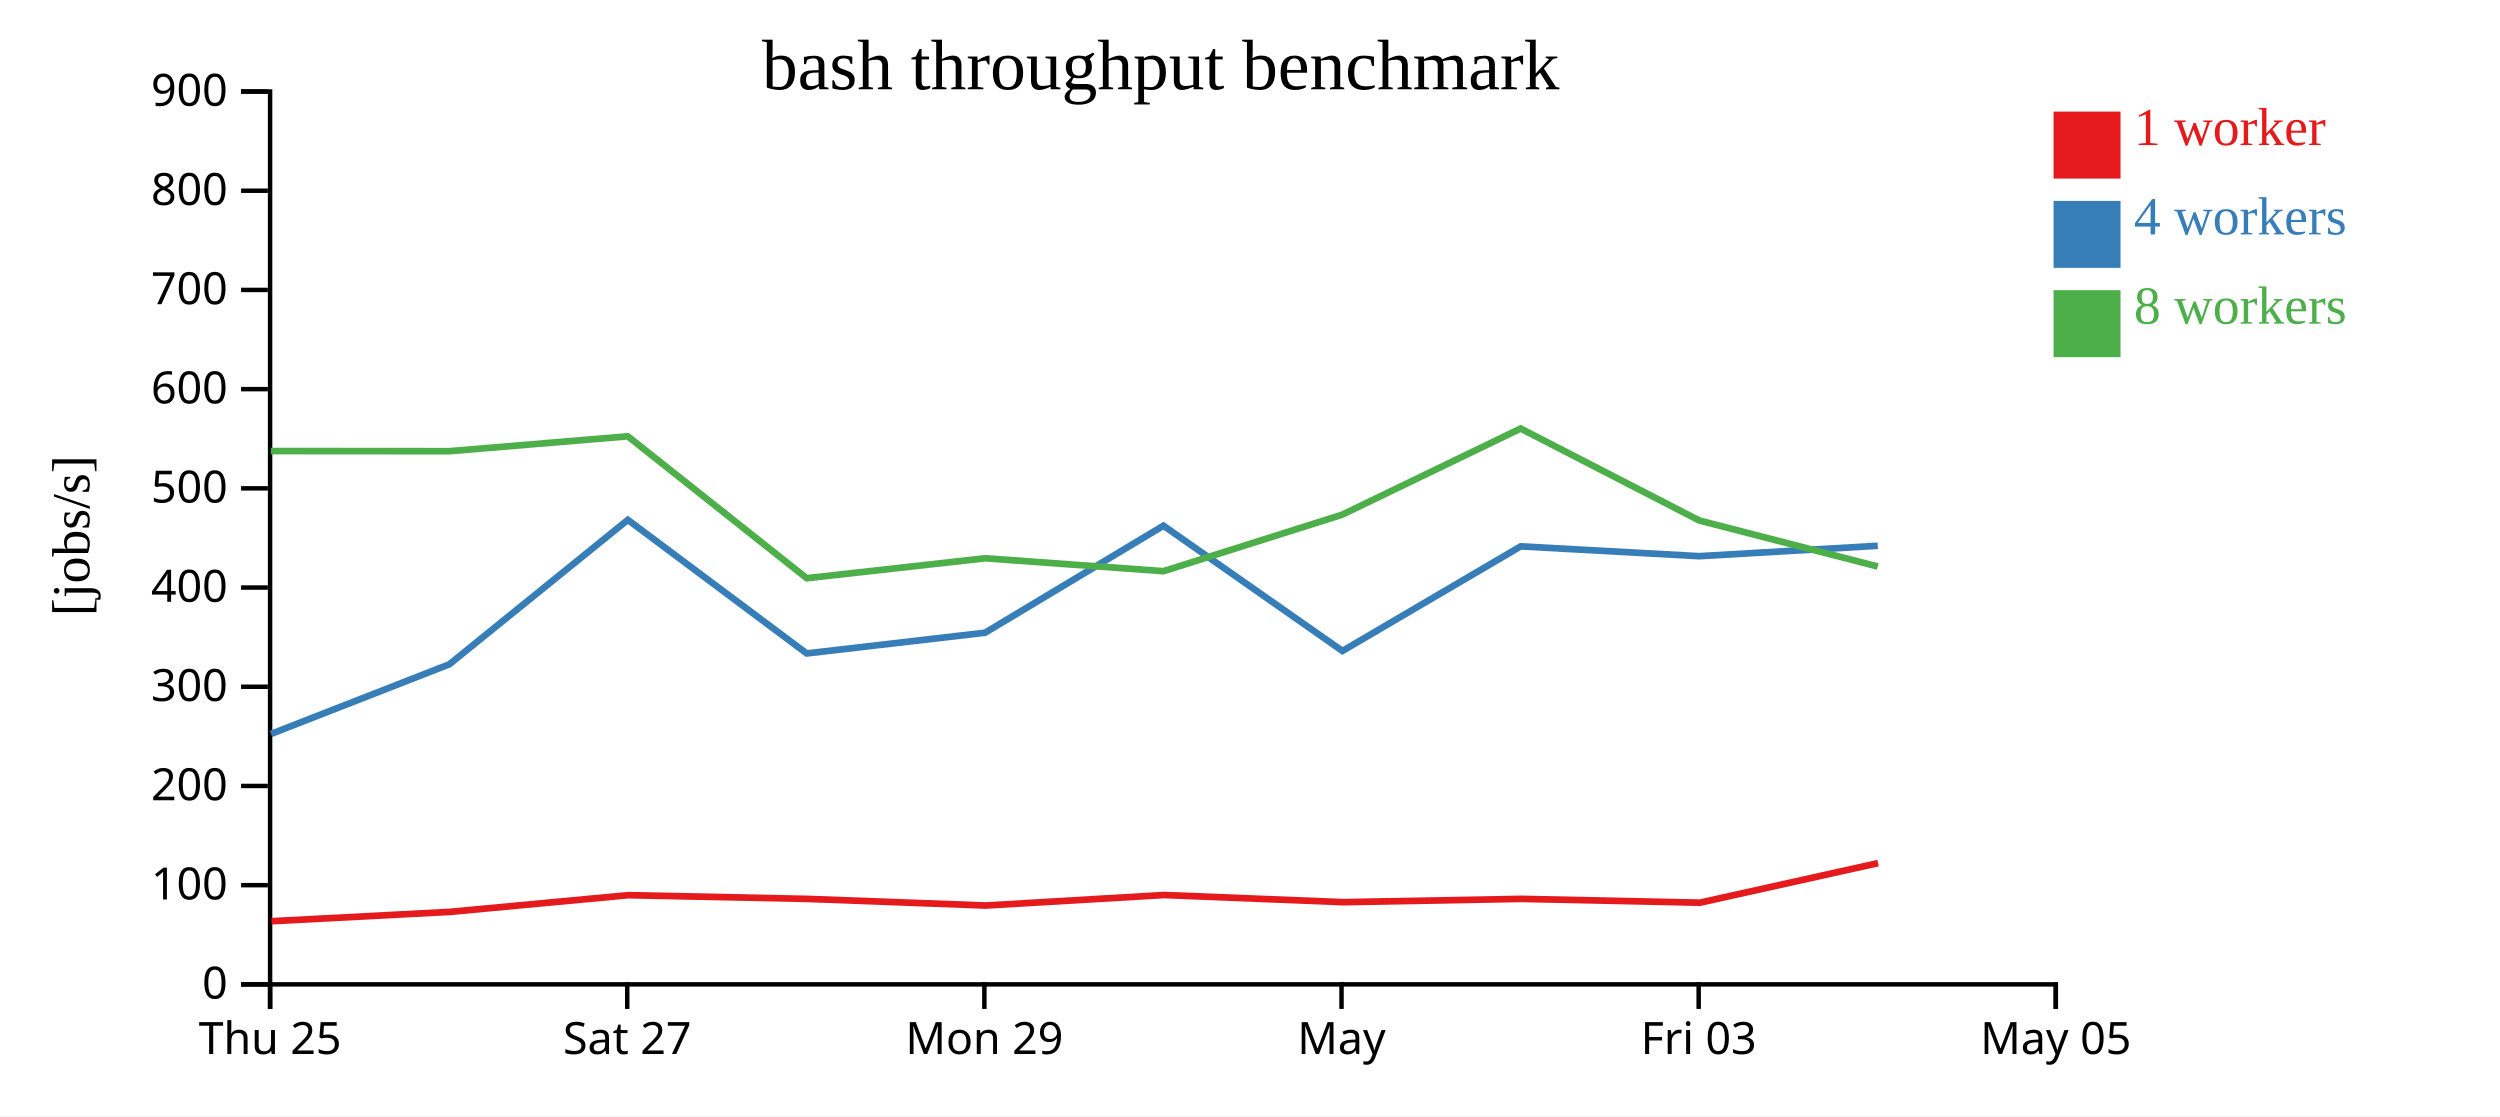
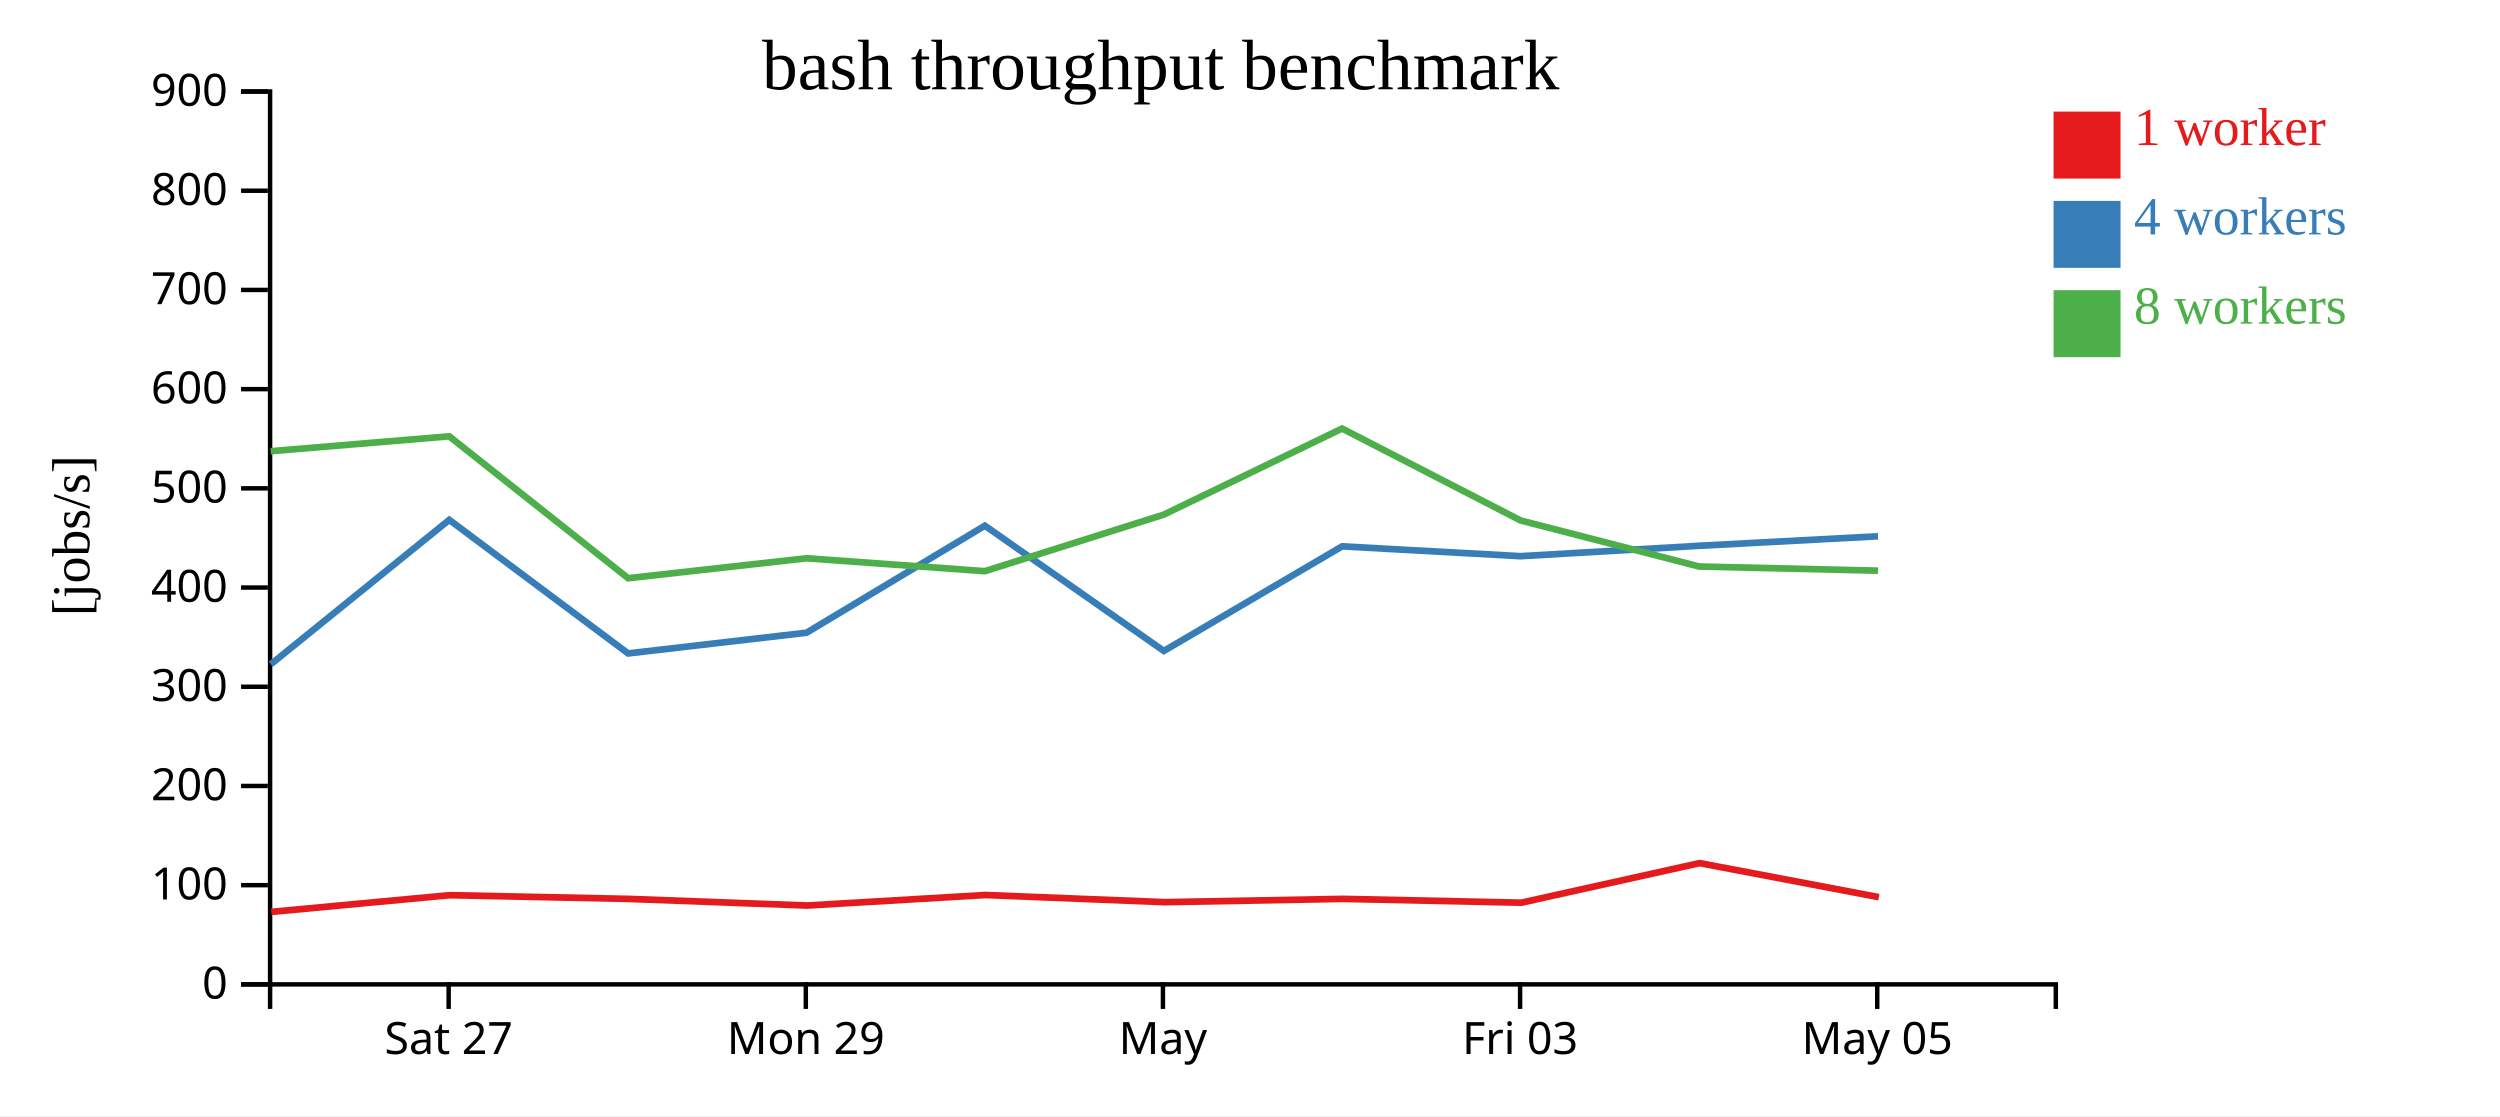
<svg xmlns="http://www.w3.org/2000/svg" width="560" height="250">
  <rect width="100%" height="100%" fill="white" />
  <g transform="translate(60,20)">
    <g transform="translate(0,200)" fill="none" font-size="10" font-family="sans-serif" text-anchor="middle">
      <path class="domain" stroke="currentColor" d="M0.5,6V0.5H400.5V6" />
-       <g class="tick" opacity="1" transform="translate(0.5,0)">
-         <line stroke="currentColor" y2="6" />
-         <text fill="currentColor" y="9" dy="0.71em">Thu 25</text>
-       </g>
-       <g class="tick" opacity="1" transform="translate(80.5,0)">
+       <g class="tick" opacity="1" transform="translate(40.5,0)">
        <line stroke="currentColor" y2="6" />
        <text fill="currentColor" y="9" dy="0.71em">Sat 27</text>
      </g>
-       <g class="tick" opacity="1" transform="translate(160.5,0)">
+       <g class="tick" opacity="1" transform="translate(120.5,0)">
        <line stroke="currentColor" y2="6" />
        <text fill="currentColor" y="9" dy="0.71em">Mon 29</text>
      </g>
-       <g class="tick" opacity="1" transform="translate(240.5,0)">
+       <g class="tick" opacity="1" transform="translate(200.5,0)">
        <line stroke="currentColor" y2="6" />
        <text fill="currentColor" y="9" dy="0.71em">May</text>
      </g>
-       <g class="tick" opacity="1" transform="translate(320.5,0)">
+       <g class="tick" opacity="1" transform="translate(280.5,0)">
        <line stroke="currentColor" y2="6" />
        <text fill="currentColor" y="9" dy="0.71em">Fri 03</text>
      </g>
-       <g class="tick" opacity="1" transform="translate(400.5,0)">
+       <g class="tick" opacity="1" transform="translate(360.5,0)">
        <line stroke="currentColor" y2="6" />
        <text fill="currentColor" y="9" dy="0.71em">May 05</text>
      </g>
    </g>
    <g fill="none" font-size="10" font-family="sans-serif" text-anchor="end">
      <path class="domain" stroke="currentColor" d="M-6,200.5H0.5V0.5H-6" />
      <g class="tick" opacity="1" transform="translate(0,200.5)">
        <line stroke="currentColor" x2="-6" />
        <text fill="currentColor" x="-9" dy="0.32em">0</text>
      </g>
      <g class="tick" opacity="1" transform="translate(0,178.2778)">
        <line stroke="currentColor" x2="-6" />
        <text fill="currentColor" x="-9" dy="0.32em">100</text>
      </g>
      <g class="tick" opacity="1" transform="translate(0,156.0556)">
        <line stroke="currentColor" x2="-6" />
        <text fill="currentColor" x="-9" dy="0.32em">200</text>
      </g>
      <g class="tick" opacity="1" transform="translate(0,133.8333)">
        <line stroke="currentColor" x2="-6" />
        <text fill="currentColor" x="-9" dy="0.32em">300</text>
      </g>
      <g class="tick" opacity="1" transform="translate(0,111.6111)">
        <line stroke="currentColor" x2="-6" />
        <text fill="currentColor" x="-9" dy="0.32em">400</text>
      </g>
      <g class="tick" opacity="1" transform="translate(0,89.38889)">
        <line stroke="currentColor" x2="-6" />
        <text fill="currentColor" x="-9" dy="0.32em">500</text>
      </g>
      <g class="tick" opacity="1" transform="translate(0,67.16667)">
        <line stroke="currentColor" x2="-6" />
        <text fill="currentColor" x="-9" dy="0.32em">600</text>
      </g>
      <g class="tick" opacity="1" transform="translate(0,44.94444)">
        <line stroke="currentColor" x2="-6" />
        <text fill="currentColor" x="-9" dy="0.32em">700</text>
      </g>
      <g class="tick" opacity="1" transform="translate(0,22.72222)">
        <line stroke="currentColor" x2="-6" />
        <text fill="currentColor" x="-9" dy="0.32em">800</text>
      </g>
      <g class="tick" opacity="1" transform="translate(0,0.5)">
        <line stroke="currentColor" x2="-6" />
        <text fill="currentColor" x="-9" dy="0.32em">900</text>
      </g>
    </g>
    <text text-anchor="middle" style="font-size: 12px" transform="rotate(-90)" y="-40" x="-100">[jobs/s]</text>
    <text text-anchor="middle" style="font-size: 16px" y="0" x="200">bash throughput benchmark</text>
-     <path class="line" fill="none" stroke="#e41a1c" stroke-width="1.5" d="M0.83,186.349L40.773,184.261L80.751,180.519L120.852,181.354L160.805,182.837L200.739,180.484L240.846,182.085L280.76,181.347L320.776,182.202L360.697,173.334" />
-     <path class="line" fill="none" stroke="#377eb8" stroke-width="1.5" d="M0.707,144.403L40.654,128.798L80.631,96.448L120.701,126.368L160.667,121.725L200.609,97.758L240.7,125.815L280.635,102.384L320.614,104.585L360.619,102.255" />
-     <path class="line" fill="none" stroke="#4daf4a" stroke-width="1.5" d="M0.673,81.037L40.631,81.069L80.623,77.732L120.701,109.519L160.66,105.054L200.617,107.944L240.678,95.277L280.627,75.992L320.636,96.593L360.617,106.903" />
+     <path class="line" fill="none" stroke="#e41a1c" stroke-width="1.5" d="M0.773,184.261L40.751,180.519L80.852,181.354L120.805,182.837L160.739,180.484L200.846,182.085L240.76,181.347L280.776,182.202L320.697,173.334L360.873,180.969" />
+     <path class="line" fill="none" stroke="#377eb8" stroke-width="1.5" d="M0.654,128.798L40.631,96.448L80.701,126.368L120.667,121.725L160.609,97.758L200.7,125.815L240.635,102.384L280.614,104.585L320.619,102.255L360.68,100.125" />
+     <path class="line" fill="none" stroke="#4daf4a" stroke-width="1.5" d="M0.631,81.069L40.623,77.732L80.701,109.519L120.66,105.054L160.617,107.944L200.678,95.277L240.627,75.992L280.636,96.593L320.617,106.903L360.688,107.83" />
    <rect class="dot" x="400" y="5" width="15" height="15" style="fill: #e41a1c;" />
    <rect class="dot" x="400" y="25" width="15" height="15" style="fill: #377eb8;" />
    <rect class="dot" x="400" y="45" width="15" height="15" style="fill: #4daf4a;" />
    <text class="label" x="418" y="12.5" style="fill: #e41a1c; alignment-baseline: middle;" text-anchor="left">1 worker</text>
    <text class="label" x="418" y="32.5" style="fill: #377eb8; alignment-baseline: middle;" text-anchor="left">4 workers</text>
    <text class="label" x="418" y="52.5" style="fill: #4daf4a; alignment-baseline: middle;" text-anchor="left">8 workers</text>
  </g>
</svg>
